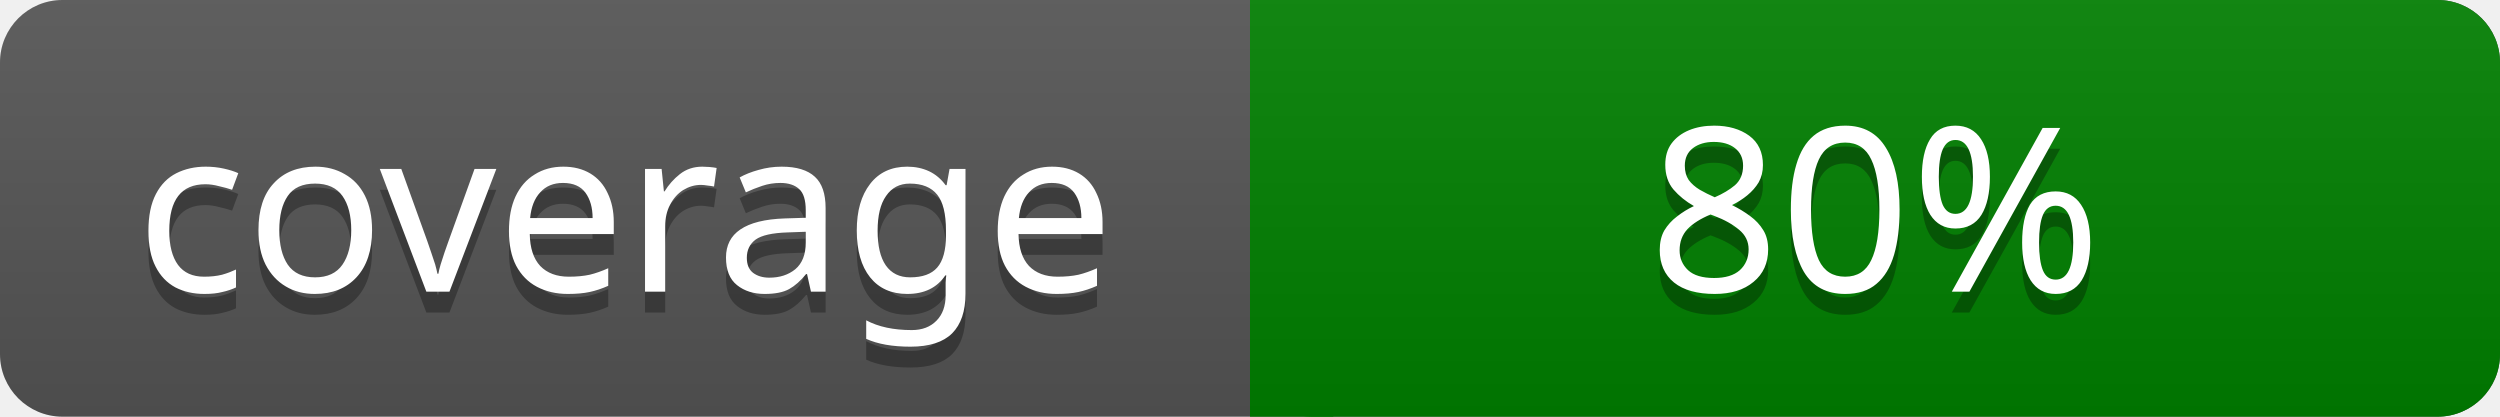
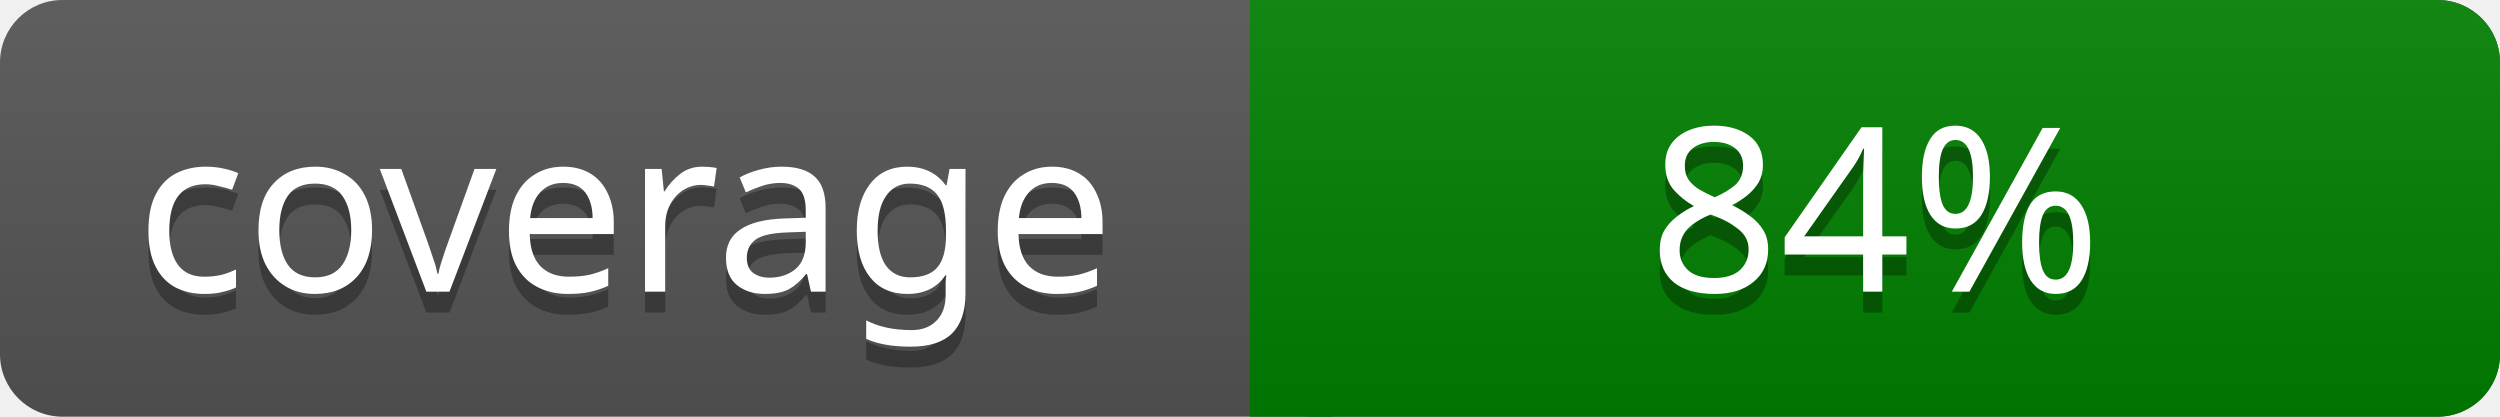
<svg xmlns="http://www.w3.org/2000/svg" width="120" height="20">
  <linearGradient id="a" x2="0" y2="100%">
    <stop offset="0" stop-color="#bbb" stop-opacity=".1" />
    <stop offset="1" stop-opacity=".1" />
  </linearGradient>
  <rect rx="3" width="120" height="20" fill="#555" />
  <rect rx="3" x="60" width="60" height="20" fill="#008000" />
  <path fill="#008000" d="M60 0h4v20h-4z" />
  <rect rx="3" width="120" height="20" fill="url(#a)" />
  <g fill="#fff" text-anchor="middle" font-family="Verdana" font-size="11">
    <text x="30" y="15" fill="#010101" fill-opacity=".3">coverage</text>
    <text x="30" y="14">coverage</text>
-     <text x="90" y="15" fill="#010101" fill-opacity=".3">80%</text>
-     <text x="90" y="14">80%</text>
+     <text x="90" y="15" fill="#010101" fill-opacity=".3">84%</text>
+     <text x="90" y="14">84%</text>
  </g>
</svg>
